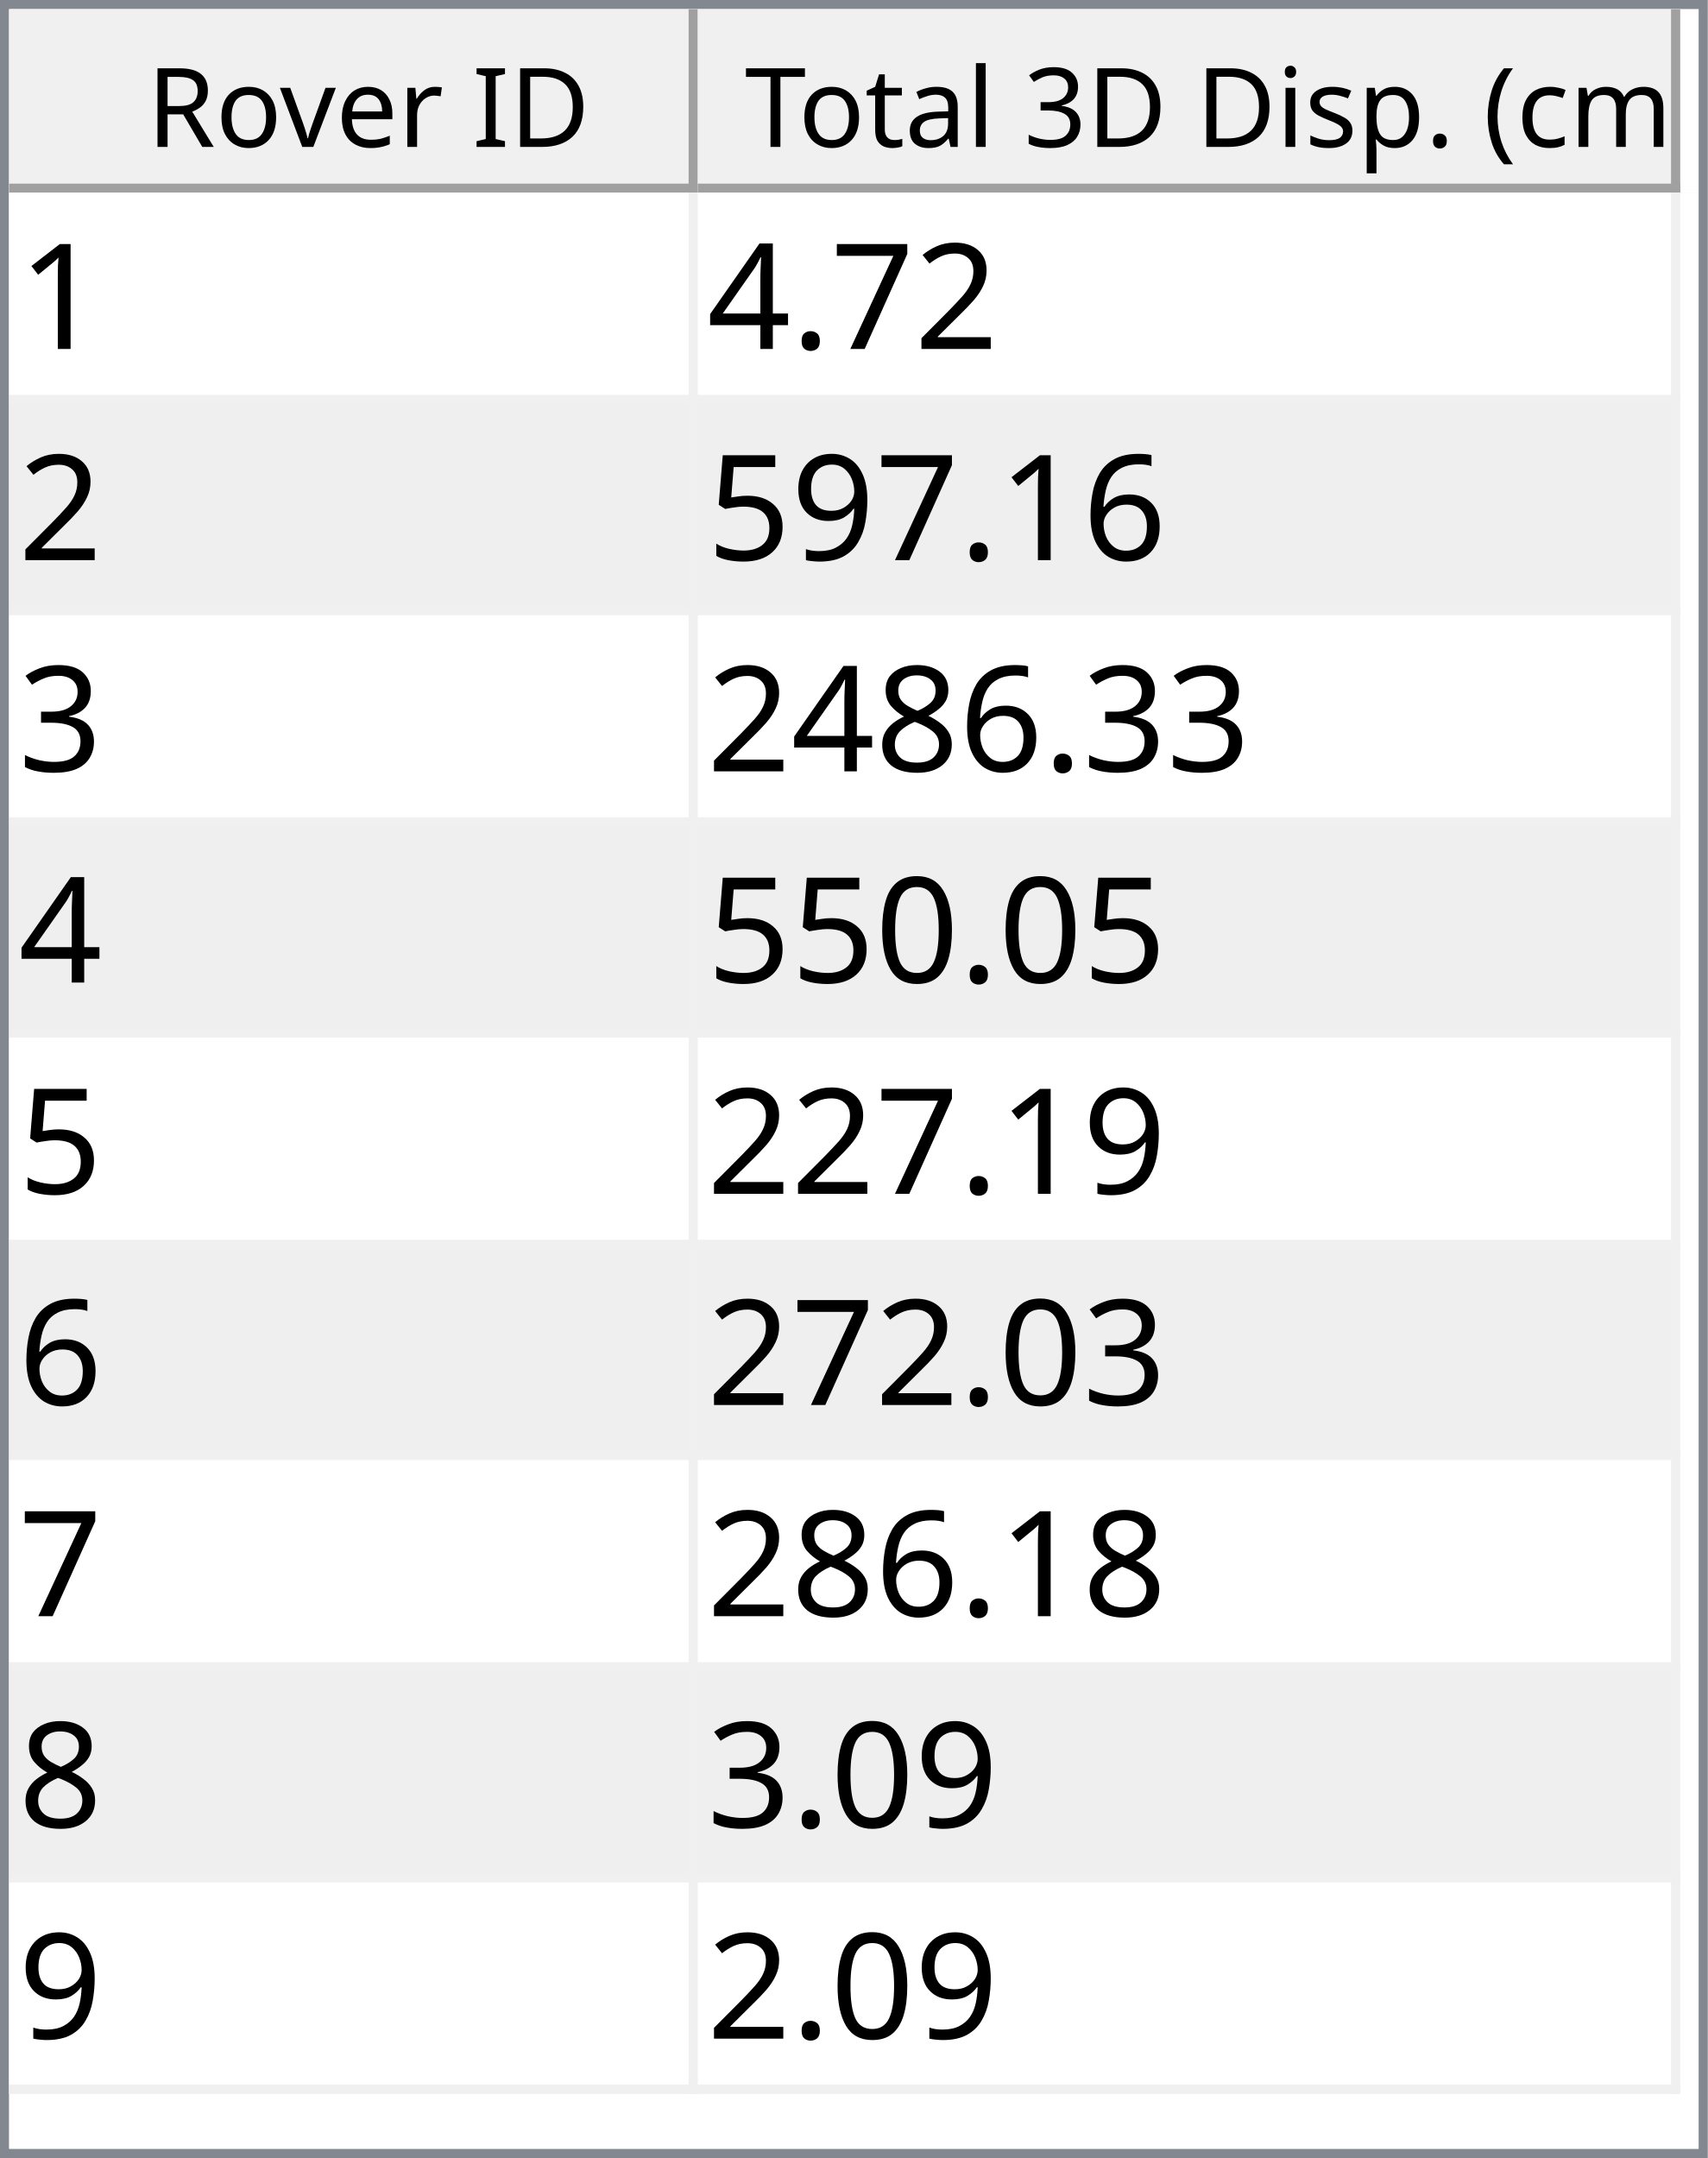
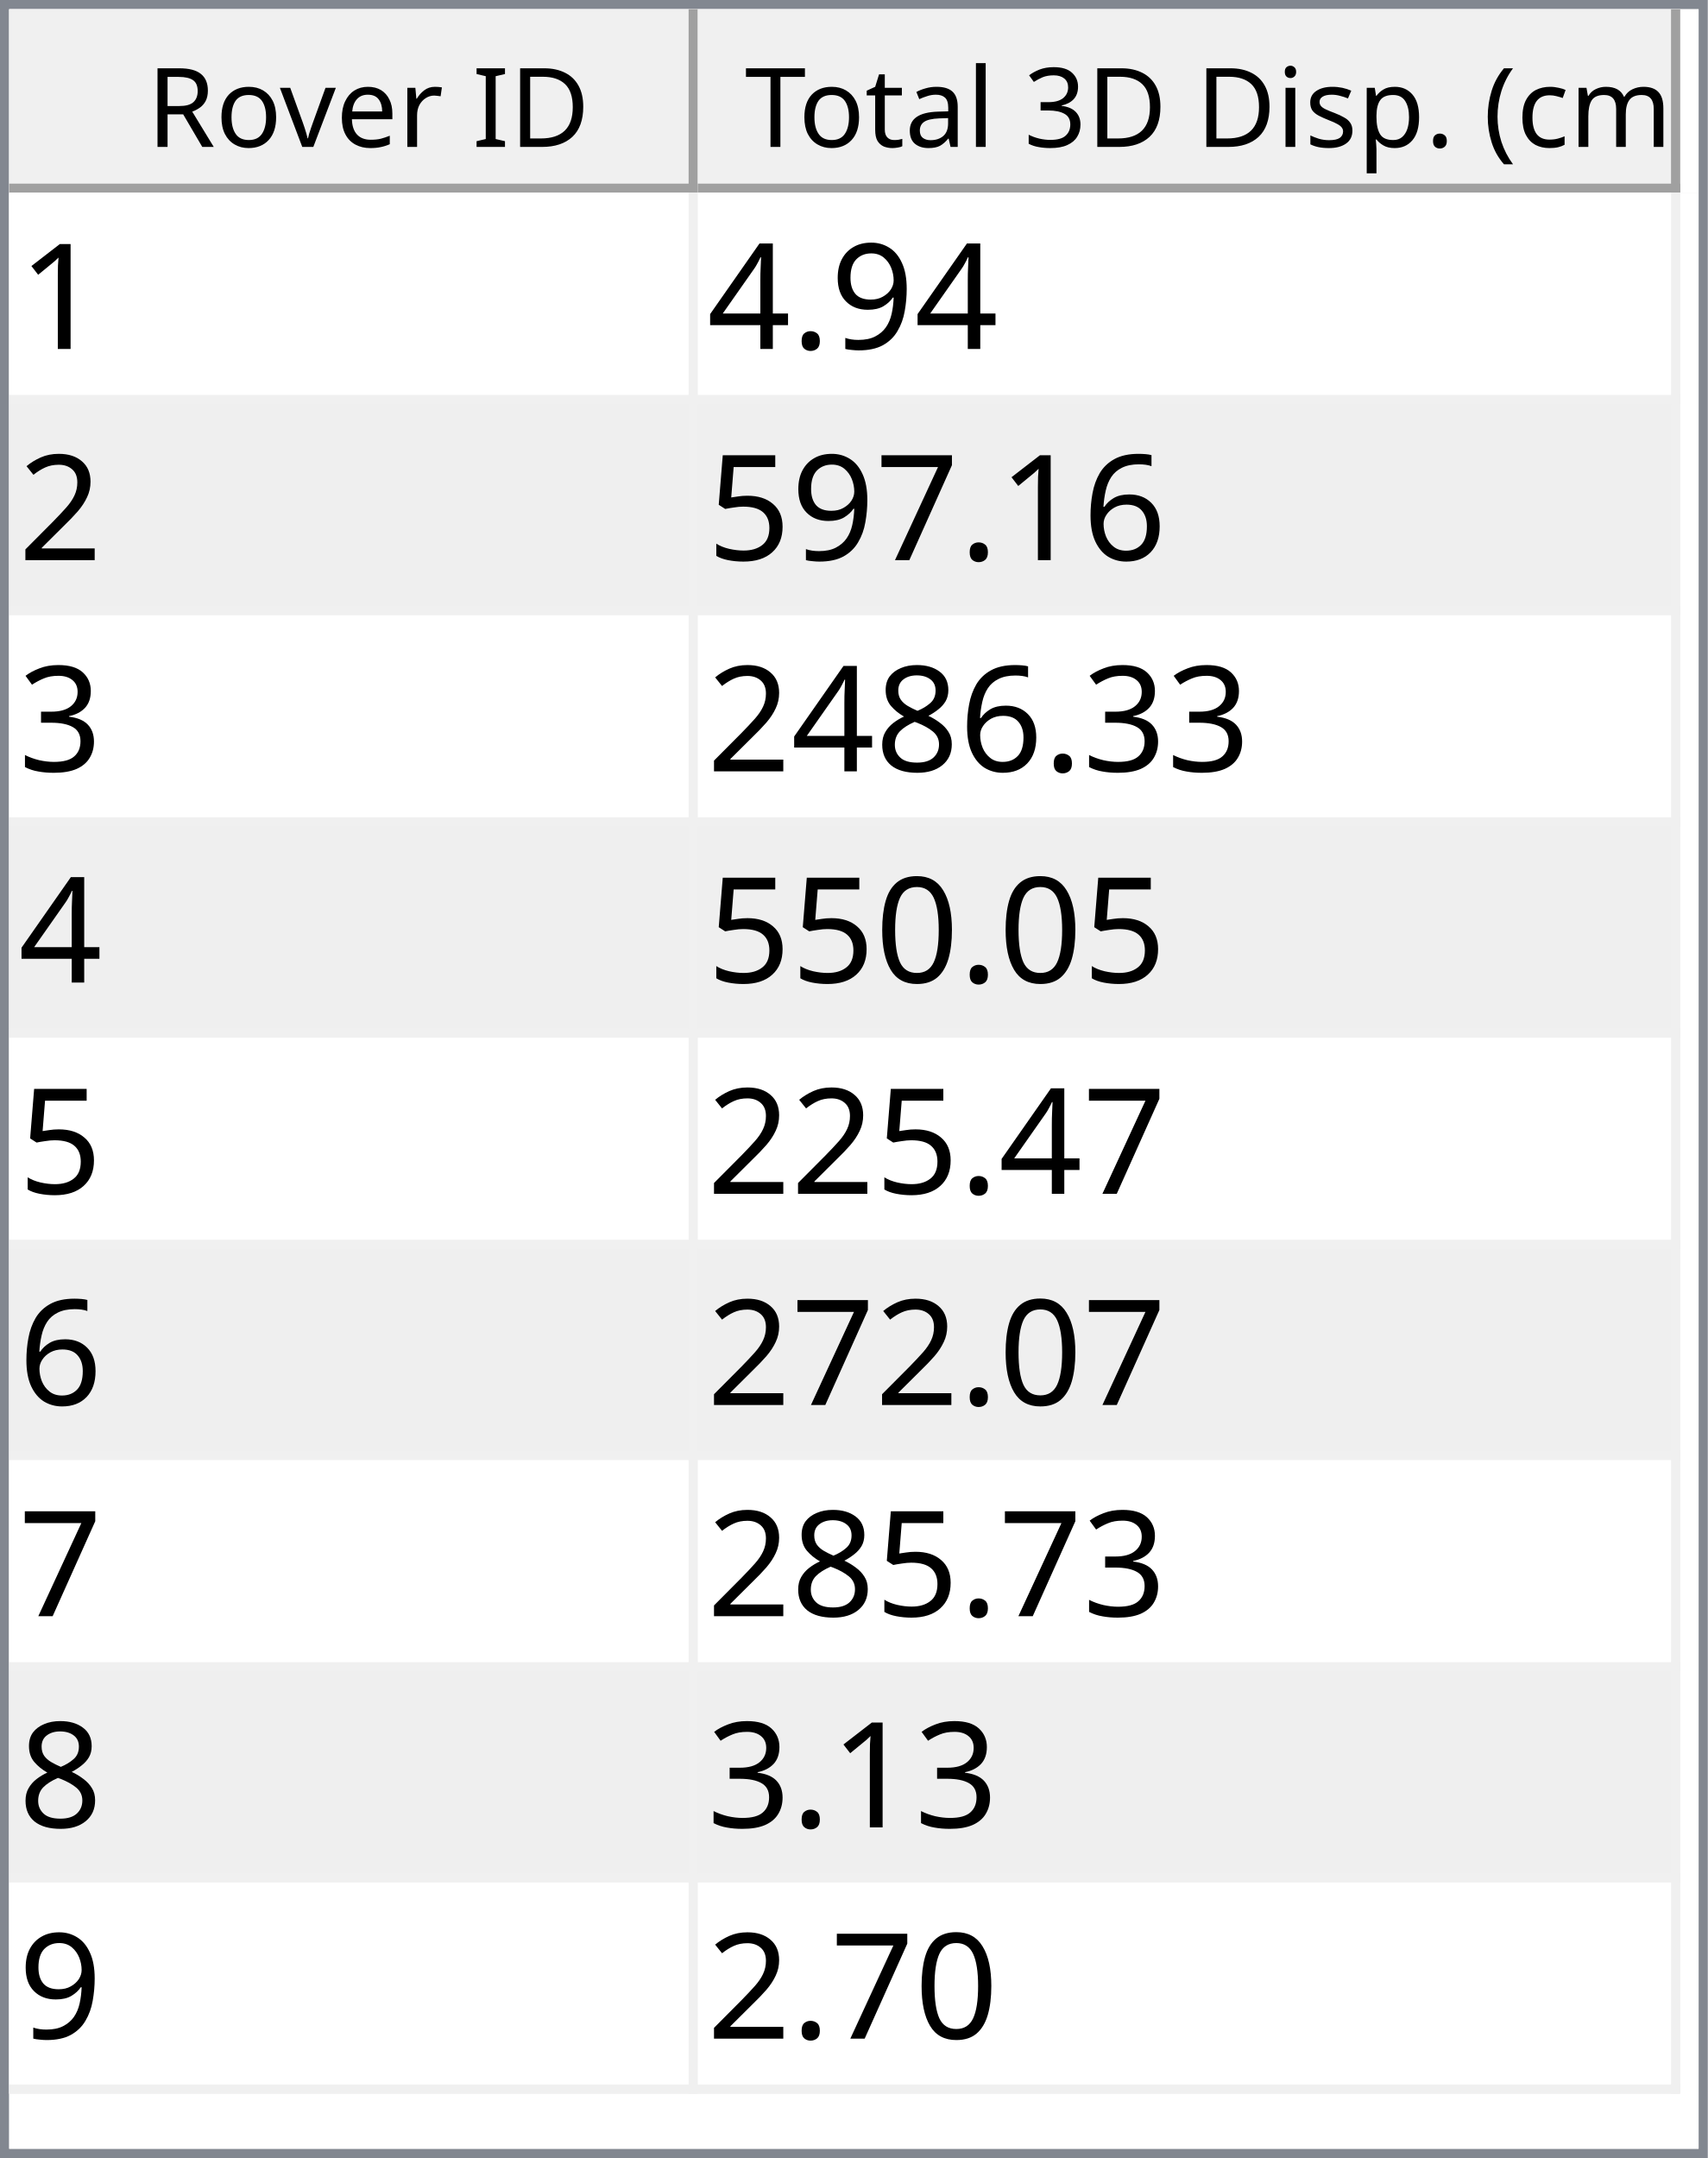
<svg xmlns="http://www.w3.org/2000/svg" style="fill-opacity:1; color-rendering:auto; color-interpolation:auto; text-rendering:auto; stroke:black; stroke-linecap:square; stroke-miterlimit:10; shape-rendering:auto; stroke-opacity:1; fill:black; stroke-dasharray:none; font-weight:normal; stroke-width:1; font-family:'Dialog'; font-style:normal; stroke-linejoin:miter; font-size:12px; stroke-dashoffset:0; image-rendering:auto;" width="186" height="235">
  <defs id="genericDefs" />
  <g>
    <defs id="defs1">
      <clipPath clipPathUnits="userSpaceOnUse" id="clipPath1">
        <path d="M0 0 L186 0 L186 235 L0 235 L0 0 Z" />
      </clipPath>
      <clipPath clipPathUnits="userSpaceOnUse" id="clipPath2">
        <path d="M0 0 L0 235 L186 235 L186 0 Z" />
      </clipPath>
      <clipPath clipPathUnits="userSpaceOnUse" id="clipPath3">
        <path d="M0 0 L0 20 L184 20 L184 0 Z" />
      </clipPath>
      <clipPath clipPathUnits="userSpaceOnUse" id="clipPath4">
        <path d="M0 0 L0 20 L75 20 L75 0 Z" />
      </clipPath>
      <clipPath clipPathUnits="userSpaceOnUse" id="clipPath5">
        <path d="M1 1 L1 19 L74 19 L74 1 Z" />
      </clipPath>
      <clipPath clipPathUnits="userSpaceOnUse" id="clipPath6">
        <path d="M0 0 L0 18 L73 18 L73 0 Z" />
      </clipPath>
      <clipPath clipPathUnits="userSpaceOnUse" id="clipPath7">
        <path d="M-0.5 -0.5 L-0.5 19.5 L74.5 19.5 L74.5 -0.5 Z" />
      </clipPath>
      <clipPath clipPathUnits="userSpaceOnUse" id="clipPath8">
        <path d="M0 0 L0 20 L107 20 L107 0 Z" />
      </clipPath>
      <clipPath clipPathUnits="userSpaceOnUse" id="clipPath9">
        <path d="M1 1 L1 19 L106 19 L106 1 Z" />
      </clipPath>
      <clipPath clipPathUnits="userSpaceOnUse" id="clipPath10">
        <path d="M0 0 L0 18 L105 18 L105 0 Z" />
      </clipPath>
      <clipPath clipPathUnits="userSpaceOnUse" id="clipPath11">
        <path d="M-0.5 -0.5 L-0.5 19.5 L106.5 19.5 L106.5 -0.5 Z" />
      </clipPath>
      <clipPath clipPathUnits="userSpaceOnUse" id="clipPath12">
        <path d="M0 0 L0 213 L184 213 L184 0 Z" />
      </clipPath>
      <clipPath clipPathUnits="userSpaceOnUse" id="clipPath13">
        <path d="M0 0 L0 207 L182 207 L182 0 Z" />
      </clipPath>
      <clipPath clipPathUnits="userSpaceOnUse" id="clipPath14">
        <path d="M-0.5 -0.5 L-0.5 206.5 L181.5 206.5 L181.5 -0.5 Z" />
      </clipPath>
      <clipPath clipPathUnits="userSpaceOnUse" id="clipPath15">
        <path d="M0 0 L0 22 L74 22 L74 0 Z" />
      </clipPath>
      <clipPath clipPathUnits="userSpaceOnUse" id="clipPath16">
        <path d="M0 0 L0 22 L106 22 L106 0 Z" />
      </clipPath>
      <font horiz-adv-x="64.551" id="font1">
        <font-face ascent="107.91" descent="25.098" units-per-em="100" style="font-style:normal; font-family:Segoe UI; font-weight:normal;" />
        <missing-glyph horiz-adv-x="64.551" d="M8.109 0 L8.109 68.266 L56.453 68.266 L56.453 0 L8.109 0 ZM15.328 7.234 L49.219 7.234 L49.219 61.031 L15.328 61.031 L15.328 7.234 Z" />
        <glyph unicode="D" horiz-adv-x="70.117" d="M9.188 0 L9.188 70.016 L28.516 70.016 Q65.531 70.016 65.531 35.891 Q65.531 19.672 55.25 9.836 Q44.969 0 27.734 0 L9.188 0 ZM17.391 62.594 L17.391 7.422 L27.828 7.422 Q41.609 7.422 49.273 14.797 Q56.938 22.172 56.938 35.688 Q56.938 62.594 28.328 62.594 L17.391 62.594 Z" />
        <glyph unicode="I" horiz-adv-x="26.611" d="M17.391 0 L9.188 0 L9.188 70.016 L17.391 70.016 L17.391 0 Z" />
        <glyph unicode=" " horiz-adv-x="27.393" d="" />
        <glyph unicode="r" horiz-adv-x="34.766" d="M34.188 41.891 Q32.078 43.5 28.125 43.5 Q23 43.5 19.555 38.672 Q16.109 33.844 16.109 25.484 L16.109 0 L8.109 0 L8.109 50 L16.109 50 L16.109 39.703 L16.312 39.703 Q18.016 44.969 21.531 47.922 Q25.047 50.875 29.391 50.875 Q32.516 50.875 34.188 50.203 L34.188 41.891 Z" />
        <glyph unicode="e" horiz-adv-x="52.295" d="M48.297 23 L12.984 23 Q13.188 14.656 17.484 10.109 Q21.781 5.562 29.297 5.562 Q37.75 5.562 44.828 11.141 L44.828 3.609 Q38.234 -1.172 27.391 -1.172 Q16.797 -1.172 10.742 5.641 Q4.688 12.453 4.688 24.812 Q4.688 36.469 11.305 43.82 Q17.922 51.172 27.734 51.172 Q37.547 51.172 42.922 44.828 Q48.297 38.484 48.297 27.203 L48.297 23 ZM40.094 29.781 Q40.047 36.719 36.75 40.578 Q33.453 44.438 27.594 44.438 Q21.922 44.438 17.969 40.383 Q14.016 36.328 13.094 29.781 L40.094 29.781 Z" />
        <glyph unicode="v" horiz-adv-x="47.9" d="M47.406 50 L27.484 0 L19.625 0 L0.688 50 L9.469 50 L22.172 13.672 Q23.578 9.672 23.922 6.688 L24.125 6.688 Q24.609 10.453 25.688 13.484 L38.969 50 L47.406 50 Z" />
        <glyph unicode="o" horiz-adv-x="58.594" d="M29 -1.172 Q17.922 -1.172 11.305 5.836 Q4.688 12.844 4.688 24.422 Q4.688 37.016 11.57 44.094 Q18.453 51.172 30.172 51.172 Q41.359 51.172 47.633 44.289 Q53.906 37.406 53.906 25.203 Q53.906 13.234 47.141 6.031 Q40.375 -1.172 29 -1.172 ZM29.594 44.438 Q21.875 44.438 17.383 39.188 Q12.891 33.938 12.891 24.703 Q12.891 15.828 17.43 10.695 Q21.969 5.562 29.594 5.562 Q37.359 5.562 41.531 10.594 Q45.703 15.625 45.703 24.906 Q45.703 34.281 41.531 39.359 Q37.359 44.438 29.594 44.438 Z" />
        <glyph unicode="R" horiz-adv-x="59.814" d="M59.375 0 L49.609 0 L37.891 19.625 Q36.281 22.359 34.766 24.289 Q33.25 26.219 31.664 27.438 Q30.078 28.656 28.25 29.219 Q26.422 29.781 24.125 29.781 L17.391 29.781 L17.391 0 L9.188 0 L9.188 70.016 L30.078 70.016 Q34.672 70.016 38.555 68.867 Q42.438 67.719 45.289 65.375 Q48.141 63.031 49.758 59.547 Q51.375 56.062 51.375 51.375 Q51.375 47.703 50.273 44.656 Q49.172 41.609 47.148 39.211 Q45.125 36.812 42.266 35.133 Q39.406 33.453 35.844 32.516 L35.844 32.328 Q37.594 31.547 38.891 30.547 Q40.188 29.547 41.359 28.18 Q42.531 26.812 43.68 25.078 Q44.828 23.344 46.234 21.047 L59.375 0 ZM17.391 62.594 L17.391 37.203 L28.516 37.203 Q31.594 37.203 34.203 38.133 Q36.812 39.062 38.719 40.797 Q40.625 42.531 41.703 45.047 Q42.781 47.562 42.781 50.688 Q42.781 56.297 39.141 59.445 Q35.5 62.594 28.609 62.594 L17.391 62.594 Z" />
        <glyph unicode=")" horiz-adv-x="30.176" d="M8.297 -15.922 L1.172 -15.922 Q16.406 2.344 16.406 26.812 Q16.406 51.469 1.078 70.016 L8.297 70.016 Q23.531 52.156 23.531 26.703 Q23.531 1.375 8.297 -15.922 Z" />
        <glyph unicode="m" horiz-adv-x="86.133" d="M79.109 0 L71.094 0 L71.094 28.719 Q71.094 37.016 68.531 40.727 Q65.969 44.438 59.906 44.438 Q54.781 44.438 51.195 39.75 Q47.609 35.062 47.609 28.516 L47.609 0 L39.594 0 L39.594 29.688 Q39.594 44.438 28.219 44.438 Q22.953 44.438 19.531 40.016 Q16.109 35.594 16.109 28.516 L16.109 0 L8.109 0 L8.109 50 L16.109 50 L16.109 42.094 L16.312 42.094 Q21.625 51.172 31.844 51.172 Q36.969 51.172 40.773 48.312 Q44.578 45.453 46 40.828 Q51.562 51.172 62.594 51.172 Q79.109 51.172 79.109 30.812 L79.109 0 Z" />
        <glyph unicode="c" horiz-adv-x="46.191" d="M42.188 2.297 Q36.422 -1.172 28.516 -1.172 Q17.828 -1.172 11.258 5.789 Q4.688 12.75 4.688 23.828 Q4.688 36.188 11.766 43.68 Q18.844 51.172 30.672 51.172 Q37.25 51.172 42.281 48.734 L42.281 40.531 Q36.719 44.438 30.375 44.438 Q22.703 44.438 17.797 38.945 Q12.891 33.453 12.891 24.516 Q12.891 15.719 17.508 10.641 Q22.125 5.562 29.891 5.562 Q36.422 5.562 42.188 9.906 L42.188 2.297 Z" />
        <glyph unicode="(" horiz-adv-x="30.176" d="M29.109 -15.922 L21.969 -15.922 Q6.844 1.375 6.844 26.703 Q6.844 52.156 21.969 70.016 L29.203 70.016 Q13.875 51.469 13.875 26.812 Q13.875 2.344 29.109 -15.922 Z" />
        <glyph unicode="." horiz-adv-x="21.68" d="M10.891 -1.078 Q8.641 -1.078 7.055 0.539 Q5.469 2.156 5.469 4.391 Q5.469 6.641 7.055 8.273 Q8.641 9.906 10.891 9.906 Q13.188 9.906 14.797 8.273 Q16.406 6.641 16.406 4.391 Q16.406 2.156 14.797 0.539 Q13.188 -1.078 10.891 -1.078 Z" />
        <glyph unicode="p" horiz-adv-x="58.789" d="M16.312 7.234 L16.109 7.234 L16.109 -23 L8.109 -23 L8.109 50 L16.109 50 L16.109 41.219 L16.312 41.219 Q22.219 51.172 33.594 51.172 Q43.266 51.172 48.688 44.461 Q54.109 37.75 54.109 26.469 Q54.109 13.922 48 6.375 Q41.891 -1.172 31.297 -1.172 Q21.578 -1.172 16.312 7.234 ZM16.109 27.391 L16.109 20.406 Q16.109 14.203 20.141 9.883 Q24.172 5.562 30.375 5.562 Q37.641 5.562 41.773 11.133 Q45.906 16.703 45.906 26.609 Q45.906 34.969 42.047 39.703 Q38.188 44.438 31.594 44.438 Q24.609 44.438 20.359 39.578 Q16.109 34.719 16.109 27.391 Z" />
        <glyph unicode="s" horiz-adv-x="42.432" d="M5.078 1.812 L5.078 10.406 Q11.625 5.562 19.484 5.562 Q30.031 5.562 30.031 12.594 Q30.031 14.594 29.125 15.992 Q28.219 17.391 26.68 18.461 Q25.141 19.531 23.07 20.383 Q21 21.234 18.609 22.172 Q15.281 23.484 12.766 24.828 Q10.25 26.172 8.57 27.859 Q6.891 29.547 6.031 31.695 Q5.172 33.844 5.172 36.719 Q5.172 40.234 6.789 42.945 Q8.406 45.656 11.086 47.484 Q13.766 49.312 17.211 50.242 Q20.656 51.172 24.312 51.172 Q30.812 51.172 35.938 48.922 L35.938 40.828 Q30.422 44.438 23.25 44.438 Q21 44.438 19.195 43.922 Q17.391 43.406 16.094 42.477 Q14.797 41.547 14.086 40.258 Q13.375 38.969 13.375 37.406 Q13.375 35.453 14.086 34.133 Q14.797 32.812 16.164 31.789 Q17.531 30.766 19.484 29.938 Q21.438 29.109 23.922 28.125 Q27.25 26.859 29.883 25.516 Q32.516 24.172 34.375 22.484 Q36.234 20.797 37.234 18.602 Q38.234 16.406 38.234 13.375 Q38.234 9.672 36.602 6.938 Q34.969 4.203 32.234 2.398 Q29.5 0.594 25.93 -0.289 Q22.359 -1.172 18.453 -1.172 Q10.75 -1.172 5.078 1.812 Z" />
        <glyph unicode="i" horiz-adv-x="24.219" d="M12.203 62.703 Q10.062 62.703 8.547 64.164 Q7.031 65.625 7.031 67.875 Q7.031 70.125 8.547 71.609 Q10.062 73.094 12.203 73.094 Q14.406 73.094 15.945 71.609 Q17.484 70.125 17.484 67.875 Q17.484 65.719 15.945 64.211 Q14.406 62.703 12.203 62.703 ZM16.109 0 L8.109 0 L8.109 50 L16.109 50 L16.109 0 Z" />
        <glyph unicode="3" horiz-adv-x="53.906" d="M46.531 19.828 Q46.531 15.094 44.75 11.211 Q42.969 7.328 39.719 4.57 Q36.469 1.812 31.93 0.297 Q27.391 -1.219 21.922 -1.219 Q11.922 -1.219 6 2.594 L6 11.188 Q13.094 5.609 22.219 5.609 Q25.875 5.609 28.828 6.539 Q31.781 7.469 33.906 9.227 Q36.031 10.984 37.18 13.477 Q38.328 15.969 38.328 19.094 Q38.328 32.812 18.797 32.812 L12.984 32.812 L12.984 39.594 L18.5 39.594 Q35.797 39.594 35.797 52.484 Q35.797 64.406 22.609 64.406 Q15.188 64.406 8.688 59.422 L8.688 67.188 Q15.375 71.188 24.609 71.188 Q29 71.188 32.57 69.969 Q36.141 68.75 38.68 66.555 Q41.219 64.359 42.609 61.281 Q44 58.203 44 54.5 Q44 40.672 30.031 36.719 L30.031 36.531 Q33.594 36.141 36.625 34.797 Q39.656 33.453 41.852 31.305 Q44.047 29.156 45.289 26.25 Q46.531 23.344 46.531 19.828 Z" />
        <glyph unicode="l" horiz-adv-x="24.219" d="M16.109 0 L8.109 0 L8.109 74.031 L16.109 74.031 L16.109 0 Z" />
        <glyph unicode="a" horiz-adv-x="50.879" d="M43.891 0 L35.891 0 L35.891 7.812 L35.688 7.812 Q30.469 -1.172 20.312 -1.172 Q12.844 -1.172 8.617 2.781 Q4.391 6.734 4.391 13.281 Q4.391 27.297 20.906 29.594 L35.891 31.688 Q35.891 44.438 25.594 44.438 Q16.547 44.438 9.281 38.281 L9.281 46.484 Q16.656 51.172 26.266 51.172 Q43.891 51.172 43.891 32.516 L43.891 0 ZM35.891 25.297 L23.828 23.641 Q18.266 22.859 15.43 20.875 Q12.594 18.891 12.594 13.875 Q12.594 10.203 15.211 7.883 Q17.828 5.562 22.172 5.562 Q28.125 5.562 32.008 9.742 Q35.891 13.922 35.891 20.312 L35.891 25.297 Z" />
        <glyph unicode="t" horiz-adv-x="33.887" d="M31.297 0.484 Q28.469 -1.078 23.828 -1.078 Q10.688 -1.078 10.688 13.578 L10.688 43.172 L2.094 43.172 L2.094 50 L10.688 50 L10.688 62.203 L18.703 64.797 L18.703 50 L31.297 50 L31.297 43.172 L18.703 43.172 L18.703 14.984 Q18.703 9.969 20.414 7.82 Q22.125 5.672 26.078 5.672 Q29.109 5.672 31.297 7.328 L31.297 0.484 Z" />
        <glyph unicode="T" horiz-adv-x="52.393" d="M50.594 62.594 L30.375 62.594 L30.375 0 L22.172 0 L22.172 62.594 L2 62.594 L2 70.016 L50.594 70.016 L50.594 62.594 Z" />
      </font>
      <font horiz-adv-x="75.0" id="font2">
        <font-face ascent="100.537" descent="21.973" units-per-em="100" style="font-style:normal; font-family:sans-serif; font-weight:normal;" />
        <missing-glyph horiz-adv-x="75.0" d="M12.5 0 L12.5 62.5 L62.5 62.5 L62.5 0 L12.5 0 ZM14.062 1.562 L60.938 1.562 L60.938 60.938 L14.062 60.938 L14.062 1.562 Z" />
        <glyph unicode="1" horiz-adv-x="55.615" d="M37.25 0 L28.469 0 L28.469 56 Q25.297 52.984 20.141 49.953 Q14.984 46.922 10.891 45.406 L10.891 53.906 Q18.266 57.375 23.781 62.305 Q29.297 67.234 31.594 71.875 L37.25 71.875 L37.25 0 Z" />
-         <glyph unicode="2" horiz-adv-x="55.615" d="M50.344 8.453 L50.344 0 L3.031 0 Q2.938 3.172 4.047 6.109 Q5.859 10.938 9.836 15.625 Q13.812 20.312 21.344 26.469 Q33.016 36.031 37.117 41.625 Q41.219 47.219 41.219 52.203 Q41.219 57.422 37.477 61.008 Q33.734 64.594 27.734 64.594 Q21.391 64.594 17.578 60.789 Q13.766 56.984 13.719 50.25 L4.688 51.172 Q5.609 61.281 11.664 66.578 Q17.719 71.875 27.938 71.875 Q38.234 71.875 44.242 66.164 Q50.25 60.453 50.25 52 Q50.25 47.703 48.492 43.555 Q46.734 39.406 42.656 34.812 Q38.578 30.219 29.109 22.219 Q21.188 15.578 18.945 13.211 Q16.703 10.844 15.234 8.453 L50.344 8.453 Z" />
-         <glyph unicode="7" horiz-adv-x="55.615" d="M4.734 62.203 L4.734 70.656 L51.078 70.656 L51.078 63.812 Q44.234 56.547 37.523 44.484 Q30.812 32.422 27.156 19.672 Q24.516 10.688 23.781 0 L14.75 0 Q14.891 8.453 18.062 20.414 Q21.234 32.375 27.172 43.484 Q33.109 54.594 39.797 62.203 L4.734 62.203 Z" />
+         <glyph unicode="9" horiz-adv-x="55.615" d="M5.469 16.547 L13.922 17.328 Q14.984 11.375 18.016 8.688 Q21.047 6 25.781 6 Q29.828 6 32.883 7.859 Q35.938 9.719 37.891 12.82 Q39.844 15.922 41.164 21.195 Q42.484 26.469 42.484 31.938 Q42.484 32.516 42.438 33.688 Q39.797 29.5 35.234 26.883 Q30.672 24.266 25.344 24.266 Q16.453 24.266 10.305 30.711 Q4.156 37.156 4.156 47.703 Q4.156 58.594 10.578 65.234 Q17 71.875 26.656 71.875 Q33.641 71.875 39.43 68.117 Q45.219 64.359 48.219 57.398 Q51.219 50.438 51.219 37.25 Q51.219 23.531 48.242 15.406 Q45.266 7.281 39.383 3.031 Q33.5 -1.219 25.594 -1.219 Q17.188 -1.219 11.867 3.445 Q6.547 8.109 5.469 16.547 ZM41.453 48.141 Q41.453 55.719 37.43 60.156 Q33.406 64.594 27.734 64.594 Q21.875 64.594 17.531 59.812 Q13.188 55.031 13.188 47.406 Q13.188 40.578 17.312 36.305 Q21.438 32.031 27.484 32.031 Q33.594 32.031 37.523 36.305 Q41.453 40.578 41.453 48.141 Z" />
        <glyph unicode="." horiz-adv-x="27.783" d="M9.078 0 L9.078 10.016 L19.094 10.016 L19.094 0 L9.078 0 Z" />
        <glyph unicode="4" horiz-adv-x="55.615" d="M32.328 0 L32.328 17.141 L1.266 17.141 L1.266 25.203 L33.938 71.578 L41.109 71.578 L41.109 25.203 L50.781 25.203 L50.781 17.141 L41.109 17.141 L41.109 0 L32.328 0 ZM32.328 25.203 L32.328 57.469 L9.906 25.203 L32.328 25.203 Z" />
+         <glyph unicode="2" horiz-adv-x="55.615" d="M50.344 8.453 L50.344 0 L3.031 0 Q2.938 3.172 4.047 6.109 Q5.859 10.938 9.836 15.625 Q13.812 20.312 21.344 26.469 Q33.016 36.031 37.117 41.625 Q41.219 47.219 41.219 52.203 Q41.219 57.422 37.477 61.008 Q33.734 64.594 27.734 64.594 Q21.391 64.594 17.578 60.789 Q13.766 56.984 13.719 50.25 L4.688 51.172 Q5.609 61.281 11.664 66.578 Q17.719 71.875 27.938 71.875 Q38.234 71.875 44.242 66.164 Q50.25 60.453 50.25 52 Q50.25 47.703 48.492 43.555 Q46.734 39.406 42.656 34.812 Q38.578 30.219 29.109 22.219 Q21.188 15.578 18.945 13.211 Q16.703 10.844 15.234 8.453 L50.344 8.453 Z" />
        <glyph unicode="6" horiz-adv-x="55.615" d="M49.75 54.047 L41.016 53.375 Q39.844 58.547 37.703 60.891 Q34.125 64.656 28.906 64.656 Q24.703 64.656 21.531 62.312 Q17.391 59.281 14.992 53.469 Q12.594 47.656 12.5 36.922 Q15.672 41.75 20.266 44.094 Q24.859 46.438 29.891 46.438 Q38.672 46.438 44.852 39.969 Q51.031 33.5 51.031 23.25 Q51.031 16.5 48.125 10.719 Q45.219 4.938 40.141 1.859 Q35.062 -1.219 28.609 -1.219 Q17.625 -1.219 10.695 6.859 Q3.766 14.938 3.766 33.5 Q3.766 54.25 11.422 63.672 Q18.109 71.875 29.438 71.875 Q37.891 71.875 43.289 67.141 Q48.688 62.406 49.75 54.047 ZM13.875 23.188 Q13.875 18.656 15.797 14.508 Q17.719 10.359 21.188 8.18 Q24.656 6 28.469 6 Q34.031 6 38.039 10.492 Q42.047 14.984 42.047 22.703 Q42.047 30.125 38.086 34.398 Q34.125 38.672 28.125 38.672 Q22.172 38.672 18.023 34.398 Q13.875 30.125 13.875 23.188 Z" />
-         <glyph unicode="9" horiz-adv-x="55.615" d="M5.469 16.547 L13.922 17.328 Q14.984 11.375 18.016 8.688 Q21.047 6 25.781 6 Q29.828 6 32.883 7.859 Q35.938 9.719 37.891 12.82 Q39.844 15.922 41.164 21.195 Q42.484 26.469 42.484 31.938 Q42.484 32.516 42.438 33.688 Q39.797 29.5 35.234 26.883 Q30.672 24.266 25.344 24.266 Q16.453 24.266 10.305 30.711 Q4.156 37.156 4.156 47.703 Q4.156 58.594 10.578 65.234 Q17 71.875 26.656 71.875 Q33.641 71.875 39.43 68.117 Q45.219 64.359 48.219 57.398 Q51.219 50.438 51.219 37.25 Q51.219 23.531 48.242 15.406 Q45.266 7.281 39.383 3.031 Q33.5 -1.219 25.594 -1.219 Q17.188 -1.219 11.867 3.445 Q6.547 8.109 5.469 16.547 ZM41.453 48.141 Q41.453 55.719 37.43 60.156 Q33.406 64.594 27.734 64.594 Q21.875 64.594 17.531 59.812 Q13.188 55.031 13.188 47.406 Q13.188 40.578 17.312 36.305 Q21.438 32.031 27.484 32.031 Q33.594 32.031 37.523 36.305 Q41.453 40.578 41.453 48.141 Z" />
+         <glyph unicode="7" horiz-adv-x="55.615" d="M4.734 62.203 L4.734 70.656 L51.078 70.656 L51.078 63.812 Q44.234 56.547 37.523 44.484 Q30.812 32.422 27.156 19.672 Q24.516 10.688 23.781 0 L14.75 0 Q14.891 8.453 18.062 20.414 Q21.234 32.375 27.172 43.484 Q33.109 54.594 39.797 62.203 L4.734 62.203 Z" />
        <glyph unicode="5" horiz-adv-x="55.615" d="M4.156 18.75 L13.375 19.531 Q14.406 12.797 18.141 9.398 Q21.875 6 27.156 6 Q33.5 6 37.891 10.789 Q42.281 15.578 42.281 23.484 Q42.281 31 38.062 35.352 Q33.844 39.703 27 39.703 Q22.75 39.703 19.336 37.773 Q15.922 35.844 13.969 32.766 L5.719 33.844 L12.641 70.609 L48.25 70.609 L48.25 62.203 L19.672 62.203 L15.828 42.969 Q22.266 47.469 29.344 47.469 Q38.719 47.469 45.164 40.969 Q51.609 34.469 51.609 24.266 Q51.609 14.547 45.953 7.469 Q39.062 -1.219 27.156 -1.219 Q17.391 -1.219 11.211 4.25 Q5.031 9.719 4.156 18.75 Z" />
        <glyph unicode="3" horiz-adv-x="55.615" d="M4.203 18.891 L12.984 20.062 Q14.5 12.594 18.141 9.297 Q21.781 6 27 6 Q33.203 6 37.477 10.297 Q41.75 14.594 41.75 20.953 Q41.75 27 37.797 30.93 Q33.844 34.859 27.734 34.859 Q25.25 34.859 21.531 33.891 L22.516 41.609 Q23.391 41.5 23.922 41.5 Q29.547 41.5 34.039 44.43 Q38.531 47.359 38.531 53.469 Q38.531 58.297 35.258 61.477 Q31.984 64.656 26.812 64.656 Q21.688 64.656 18.266 61.43 Q14.844 58.203 13.875 51.766 L5.078 53.328 Q6.688 62.156 12.398 67.016 Q18.109 71.875 26.609 71.875 Q32.469 71.875 37.398 69.359 Q42.328 66.844 44.945 62.5 Q47.562 58.156 47.562 53.266 Q47.562 48.641 45.07 44.828 Q42.578 41.016 37.703 38.766 Q44.047 37.312 47.562 32.695 Q51.078 28.078 51.078 21.141 Q51.078 11.766 44.242 5.25 Q37.406 -1.266 26.953 -1.266 Q17.531 -1.266 11.305 4.352 Q5.078 9.969 4.203 18.891 Z" />
        <glyph unicode="8" horiz-adv-x="55.615" d="M17.672 38.812 Q12.203 40.828 9.57 44.539 Q6.938 48.25 6.938 53.422 Q6.938 61.234 12.555 66.555 Q18.172 71.875 27.484 71.875 Q36.859 71.875 42.578 66.43 Q48.297 60.984 48.297 53.172 Q48.297 48.188 45.68 44.508 Q43.062 40.828 37.75 38.812 Q44.344 36.672 47.781 31.883 Q51.219 27.094 51.219 20.453 Q51.219 11.281 44.727 5.031 Q38.234 -1.219 27.641 -1.219 Q17.047 -1.219 10.547 5.055 Q4.047 11.328 4.047 20.703 Q4.047 27.688 7.594 32.398 Q11.141 37.109 17.672 38.812 ZM15.922 53.719 Q15.922 48.641 19.195 45.414 Q22.469 42.188 27.688 42.188 Q32.766 42.188 36.016 45.383 Q39.266 48.578 39.266 53.219 Q39.266 58.062 35.914 61.359 Q32.562 64.656 27.594 64.656 Q22.562 64.656 19.242 61.43 Q15.922 58.203 15.922 53.719 ZM13.094 20.656 Q13.094 16.891 14.875 13.375 Q16.656 9.859 20.172 7.93 Q23.688 6 27.734 6 Q34.031 6 38.133 10.055 Q42.234 14.109 42.234 20.359 Q42.234 26.703 38.016 30.859 Q33.797 35.016 27.438 35.016 Q21.234 35.016 17.164 30.914 Q13.094 26.812 13.094 20.656 Z" />
        <glyph unicode="0" horiz-adv-x="55.615" d="M4.156 35.297 Q4.156 48 6.766 55.742 Q9.375 63.484 14.523 67.68 Q19.672 71.875 27.484 71.875 Q33.25 71.875 37.594 69.555 Q41.938 67.234 44.773 62.867 Q47.609 58.5 49.219 52.227 Q50.828 45.953 50.828 35.297 Q50.828 22.703 48.242 14.969 Q45.656 7.234 40.508 3.008 Q35.359 -1.219 27.484 -1.219 Q17.141 -1.219 11.234 6.203 Q4.156 15.141 4.156 35.297 ZM13.188 35.297 Q13.188 17.672 17.312 11.836 Q21.438 6 27.484 6 Q33.547 6 37.672 11.859 Q41.797 17.719 41.797 35.297 Q41.797 52.984 37.672 58.789 Q33.547 64.594 27.391 64.594 Q21.344 64.594 17.719 59.469 Q13.188 52.938 13.188 35.297 Z" />
      </font>
    </defs>
    <g style="fill:white; stroke:white;">
      <rect x="0" y="0" width="186" style="clip-path:url(#clipPath1); stroke:none;" height="235" />
    </g>
    <g style="fill:white; text-rendering:optimizeSpeed; color-rendering:optimizeSpeed; image-rendering:optimizeSpeed; shape-rendering:crispEdges; stroke:white; color-interpolation:sRGB;">
      <rect x="0" width="186" height="235" y="0" style="stroke:none;" />
      <path style="stroke:none;" d="M0 235 L186 235 L186 0 L0 0 Z" />
    </g>
    <g style="fill:rgb(240,240,240); font-family:'Segoe UI'; stroke:rgb(240,240,240);">
      <rect x="0" y="0" width="186" style="clip-path:url(#clipPath2); stroke:none;" height="235" />
    </g>
    <g style="fill:rgb(130,135,144); font-family:'Segoe UI'; stroke:rgb(130,135,144);">
      <path d="M0 0 L186 0 L186 235 L0 235 L0 0 ZM1 1 L185 1 L185 234 L1 234 L1 1 Z" style="fill-rule:evenodd; clip-path:url(#clipPath2); stroke:none;" />
    </g>
    <g style="fill:white; font-family:'Segoe UI'; stroke:white;" transform="translate(1,1)">
      <rect x="0" y="0" width="184" style="clip-path:url(#clipPath3); stroke:none;" height="20" />
    </g>
    <g style="fill:rgb(240,240,240); font-family:'Segoe UI'; stroke:rgb(240,240,240);" transform="translate(1,1)">
      <rect x="0" y="0" width="75" style="clip-path:url(#clipPath4); stroke:none;" height="20" />
    </g>
    <g style="font-family:'Segoe UI';" transform="translate(2,2)">
      <text x="14" xml:space="preserve" y="14" style="clip-path:url(#clipPath6); stroke:none;">Rover ID</text>
    </g>
    <g style="fill:rgb(160,160,160); font-family:'Segoe UI'; stroke:rgb(160,160,160); stroke-linejoin:bevel;" transform="translate(1.5,1.5)">
      <line x1="74" x2="74" y1="0" style="fill:none; clip-path:url(#clipPath7);" y2="19" />
    </g>
    <g style="fill:rgb(160,160,160); font-family:'Segoe UI'; stroke:rgb(160,160,160); stroke-linejoin:bevel;" transform="matrix(1,0,0,1,1,1) translate(0.5,0.5)">
      <line x1="0" x2="74" y1="19" style="fill:none; clip-path:url(#clipPath7);" y2="19" />
    </g>
    <g style="fill:rgb(240,240,240); font-family:'Segoe UI'; stroke:rgb(240,240,240);" transform="translate(76,1)">
      <rect x="0" y="0" width="107" style="clip-path:url(#clipPath8); stroke:none;" height="20" />
    </g>
    <g style="font-family:'Segoe UI';" transform="translate(77,2)">
      <text x="1" xml:space="preserve" y="14" style="clip-path:url(#clipPath10); stroke:none;"> Total 3D Disp. (cm)</text>
    </g>
    <g style="fill:rgb(160,160,160); font-family:'Segoe UI'; stroke:rgb(160,160,160); stroke-linejoin:bevel;" transform="translate(76.5,1.5)">
      <line x1="106" x2="106" y1="0" style="fill:none; clip-path:url(#clipPath11);" y2="19" />
    </g>
    <g style="fill:rgb(160,160,160); font-family:'Segoe UI'; stroke:rgb(160,160,160); stroke-linejoin:bevel;" transform="matrix(1,0,0,1,76,1) translate(0.5,0.5)">
      <line x1="0" x2="106" y1="19" style="fill:none; clip-path:url(#clipPath11);" y2="19" />
    </g>
    <g style="fill:white; font-family:'Segoe UI'; stroke:white;" transform="translate(1,21)">
      <rect x="0" y="0" width="184" style="clip-path:url(#clipPath12); stroke:none;" height="213" />
    </g>
    <g style="fill:rgb(240,240,240); font-size:16px; font-family:sans-serif; stroke:rgb(240,240,240);" transform="translate(1,21)">
      <rect x="0" y="0" width="182" style="clip-path:url(#clipPath13); stroke:none;" height="207" />
      <line transform="translate(0.5,0.5)" x1="0" x2="181" y1="22" style="clip-path:url(#clipPath14); fill:none; stroke-linejoin:bevel;" y2="22" />
    </g>
    <g transform="matrix(1,0,0,1,1,21) translate(0.5,0.5)" style="fill:rgb(240,240,240); font-size:16px; font-family:sans-serif; stroke:rgb(240,240,240); stroke-linejoin:bevel;">
      <line x1="0" x2="181" y1="45" style="fill:none; clip-path:url(#clipPath14);" y2="45" />
    </g>
    <g transform="matrix(1,0,0,1,1,21) translate(0.5,0.5)" style="fill:rgb(240,240,240); font-size:16px; font-family:sans-serif; stroke:rgb(240,240,240); stroke-linejoin:bevel;">
      <line x1="0" x2="181" y1="68" style="fill:none; clip-path:url(#clipPath14);" y2="68" />
    </g>
    <g transform="matrix(1,0,0,1,1,21) translate(0.5,0.5)" style="fill:rgb(240,240,240); font-size:16px; font-family:sans-serif; stroke:rgb(240,240,240); stroke-linejoin:bevel;">
      <line x1="0" x2="181" y1="91" style="fill:none; clip-path:url(#clipPath14);" y2="91" />
    </g>
    <g transform="matrix(1,0,0,1,1,21) translate(0.5,0.5)" style="fill:rgb(240,240,240); font-size:16px; font-family:sans-serif; stroke:rgb(240,240,240); stroke-linejoin:bevel;">
      <line x1="0" x2="181" y1="114" style="fill:none; clip-path:url(#clipPath14);" y2="114" />
    </g>
    <g transform="matrix(1,0,0,1,1,21) translate(0.5,0.5)" style="fill:rgb(240,240,240); font-size:16px; font-family:sans-serif; stroke:rgb(240,240,240); stroke-linejoin:bevel;">
      <line x1="0" x2="181" y1="137" style="fill:none; clip-path:url(#clipPath14);" y2="137" />
    </g>
    <g transform="matrix(1,0,0,1,1,21) translate(0.5,0.5)" style="fill:rgb(240,240,240); font-size:16px; font-family:sans-serif; stroke:rgb(240,240,240); stroke-linejoin:bevel;">
      <line x1="0" x2="181" y1="160" style="fill:none; clip-path:url(#clipPath14);" y2="160" />
    </g>
    <g transform="matrix(1,0,0,1,1,21) translate(0.5,0.5)" style="fill:rgb(240,240,240); font-size:16px; font-family:sans-serif; stroke:rgb(240,240,240); stroke-linejoin:bevel;">
      <line x1="0" x2="181" y1="183" style="fill:none; clip-path:url(#clipPath14);" y2="183" />
    </g>
    <g transform="matrix(1,0,0,1,1,21) translate(0.5,0.5)" style="fill:rgb(240,240,240); font-size:16px; font-family:sans-serif; stroke:rgb(240,240,240); stroke-linejoin:bevel;">
      <line x1="0" x2="181" y1="206" style="fill:none; clip-path:url(#clipPath14);" y2="206" />
    </g>
    <g transform="matrix(1,0,0,1,1,21) translate(0.5,0.5)" style="fill:rgb(240,240,240); font-size:16px; font-family:sans-serif; stroke:rgb(240,240,240); stroke-linejoin:bevel;">
      <line x1="74" x2="74" y1="0" style="fill:none; clip-path:url(#clipPath14);" y2="206" />
    </g>
    <g transform="matrix(1,0,0,1,1,21) translate(0.5,0.5)" style="fill:rgb(240,240,240); font-size:16px; font-family:sans-serif; stroke:rgb(240,240,240); stroke-linejoin:bevel;">
      <line x1="181" x2="181" y1="0" style="fill:none; clip-path:url(#clipPath14);" y2="206" />
    </g>
    <g style="fill:white; font-size:16px; font-family:sans-serif; stroke:white;" transform="matrix(1,0,0,1,1,21)">
      <rect x="0" y="0" width="74" style="clip-path:url(#clipPath15); stroke:none;" height="22" />
      <text x="1" y="17" style="fill:black; clip-path:url(#clipPath15); stroke:none;" xml:space="preserve">1</text>
    </g>
    <g style="fill:white; font-size:16px; font-family:sans-serif; stroke:white;" transform="matrix(1,0,0,1,1,21) translate(75,0)">
      <rect x="0" y="0" width="106" style="clip-path:url(#clipPath16); stroke:none;" height="22" />
-       <text x="1" y="17" style="fill:black; clip-path:url(#clipPath16); stroke:none;" xml:space="preserve">4.72</text>
+       <text x="1" y="17" style="fill:black; clip-path:url(#clipPath16); stroke:none;" xml:space="preserve">4.94</text>
    </g>
    <g style="fill:rgb(239,239,239); font-size:16px; font-family:sans-serif; stroke:rgb(239,239,239);" transform="matrix(1,0,0,1,1,21) translate(0,23)">
      <rect x="0" y="0" width="74" style="clip-path:url(#clipPath15); stroke:none;" height="22" />
      <text x="1" y="17" style="fill:black; clip-path:url(#clipPath15); stroke:none;" xml:space="preserve">2</text>
    </g>
    <g style="fill:rgb(239,239,239); font-size:16px; font-family:sans-serif; stroke:rgb(239,239,239);" transform="matrix(1,0,0,1,1,21) translate(75,23)">
      <rect x="0" y="0" width="106" style="clip-path:url(#clipPath16); stroke:none;" height="22" />
      <text x="1" y="17" style="fill:black; clip-path:url(#clipPath16); stroke:none;" xml:space="preserve">597.16</text>
    </g>
    <g style="fill:white; font-size:16px; font-family:sans-serif; stroke:white;" transform="matrix(1,0,0,1,1,21) translate(0,46)">
      <rect x="0" y="0" width="74" style="clip-path:url(#clipPath15); stroke:none;" height="22" />
      <text x="1" y="17" style="fill:black; clip-path:url(#clipPath15); stroke:none;" xml:space="preserve">3</text>
    </g>
    <g style="fill:white; font-size:16px; font-family:sans-serif; stroke:white;" transform="matrix(1,0,0,1,1,21) translate(75,46)">
      <rect x="0" y="0" width="106" style="clip-path:url(#clipPath16); stroke:none;" height="22" />
      <text x="1" y="17" style="fill:black; clip-path:url(#clipPath16); stroke:none;" xml:space="preserve">2486.33</text>
    </g>
    <g style="fill:rgb(239,239,239); font-size:16px; font-family:sans-serif; stroke:rgb(239,239,239);" transform="matrix(1,0,0,1,1,21) translate(0,69)">
      <rect x="0" y="0" width="74" style="clip-path:url(#clipPath15); stroke:none;" height="22" />
      <text x="1" y="17" style="fill:black; clip-path:url(#clipPath15); stroke:none;" xml:space="preserve">4</text>
    </g>
    <g style="fill:rgb(239,239,239); font-size:16px; font-family:sans-serif; stroke:rgb(239,239,239);" transform="matrix(1,0,0,1,1,21) translate(75,69)">
      <rect x="0" y="0" width="106" style="clip-path:url(#clipPath16); stroke:none;" height="22" />
      <text x="1" y="17" style="fill:black; clip-path:url(#clipPath16); stroke:none;" xml:space="preserve">550.05</text>
    </g>
    <g style="fill:white; font-size:16px; font-family:sans-serif; stroke:white;" transform="matrix(1,0,0,1,1,21) translate(0,92)">
      <rect x="0" y="0" width="74" style="clip-path:url(#clipPath15); stroke:none;" height="22" />
      <text x="1" y="17" style="fill:black; clip-path:url(#clipPath15); stroke:none;" xml:space="preserve">5</text>
    </g>
    <g style="fill:white; font-size:16px; font-family:sans-serif; stroke:white;" transform="matrix(1,0,0,1,1,21) translate(75,92)">
      <rect x="0" y="0" width="106" style="clip-path:url(#clipPath16); stroke:none;" height="22" />
-       <text x="1" y="17" style="fill:black; clip-path:url(#clipPath16); stroke:none;" xml:space="preserve">227.19</text>
+       <text x="1" y="17" style="fill:black; clip-path:url(#clipPath16); stroke:none;" xml:space="preserve">225.47</text>
    </g>
    <g style="fill:rgb(239,239,239); font-size:16px; font-family:sans-serif; stroke:rgb(239,239,239);" transform="matrix(1,0,0,1,1,21) translate(0,115)">
      <rect x="0" y="0" width="74" style="clip-path:url(#clipPath15); stroke:none;" height="22" />
      <text x="1" y="17" style="fill:black; clip-path:url(#clipPath15); stroke:none;" xml:space="preserve">6</text>
    </g>
    <g style="fill:rgb(239,239,239); font-size:16px; font-family:sans-serif; stroke:rgb(239,239,239);" transform="matrix(1,0,0,1,1,21) translate(75,115)">
      <rect x="0" y="0" width="106" style="clip-path:url(#clipPath16); stroke:none;" height="22" />
-       <text x="1" y="17" style="fill:black; clip-path:url(#clipPath16); stroke:none;" xml:space="preserve">272.03</text>
+       <text x="1" y="17" style="fill:black; clip-path:url(#clipPath16); stroke:none;" xml:space="preserve">272.07</text>
    </g>
    <g style="fill:white; font-size:16px; font-family:sans-serif; stroke:white;" transform="matrix(1,0,0,1,1,21) translate(0,138)">
      <rect x="0" y="0" width="74" style="clip-path:url(#clipPath15); stroke:none;" height="22" />
      <text x="1" y="17" style="fill:black; clip-path:url(#clipPath15); stroke:none;" xml:space="preserve">7</text>
    </g>
    <g style="fill:white; font-size:16px; font-family:sans-serif; stroke:white;" transform="matrix(1,0,0,1,1,21) translate(75,138)">
      <rect x="0" y="0" width="106" style="clip-path:url(#clipPath16); stroke:none;" height="22" />
-       <text x="1" y="17" style="fill:black; clip-path:url(#clipPath16); stroke:none;" xml:space="preserve">286.18</text>
+       <text x="1" y="17" style="fill:black; clip-path:url(#clipPath16); stroke:none;" xml:space="preserve">285.73</text>
    </g>
    <g style="fill:rgb(239,239,239); font-size:16px; font-family:sans-serif; stroke:rgb(239,239,239);" transform="matrix(1,0,0,1,1,21) translate(0,161)">
      <rect x="0" y="0" width="74" style="clip-path:url(#clipPath15); stroke:none;" height="22" />
      <text x="1" y="17" style="fill:black; clip-path:url(#clipPath15); stroke:none;" xml:space="preserve">8</text>
    </g>
    <g style="fill:rgb(239,239,239); font-size:16px; font-family:sans-serif; stroke:rgb(239,239,239);" transform="matrix(1,0,0,1,1,21) translate(75,161)">
      <rect x="0" y="0" width="106" style="clip-path:url(#clipPath16); stroke:none;" height="22" />
-       <text x="1" y="17" style="fill:black; clip-path:url(#clipPath16); stroke:none;" xml:space="preserve">3.09</text>
+       <text x="1" y="17" style="fill:black; clip-path:url(#clipPath16); stroke:none;" xml:space="preserve">3.13</text>
    </g>
    <g style="fill:white; font-size:16px; font-family:sans-serif; stroke:white;" transform="matrix(1,0,0,1,1,21) translate(0,184)">
      <rect x="0" y="0" width="74" style="clip-path:url(#clipPath15); stroke:none;" height="22" />
      <text x="1" y="17" style="fill:black; clip-path:url(#clipPath15); stroke:none;" xml:space="preserve">9</text>
    </g>
    <g style="fill:white; font-size:16px; font-family:sans-serif; stroke:white;" transform="matrix(1,0,0,1,1,21) translate(75,184)">
      <rect x="0" y="0" width="106" style="clip-path:url(#clipPath16); stroke:none;" height="22" />
-       <text x="1" y="17" style="fill:black; clip-path:url(#clipPath16); stroke:none;" xml:space="preserve">2.09</text>
+       <text x="1" y="17" style="fill:black; clip-path:url(#clipPath16); stroke:none;" xml:space="preserve">2.70</text>
    </g>
  </g>
</svg>
